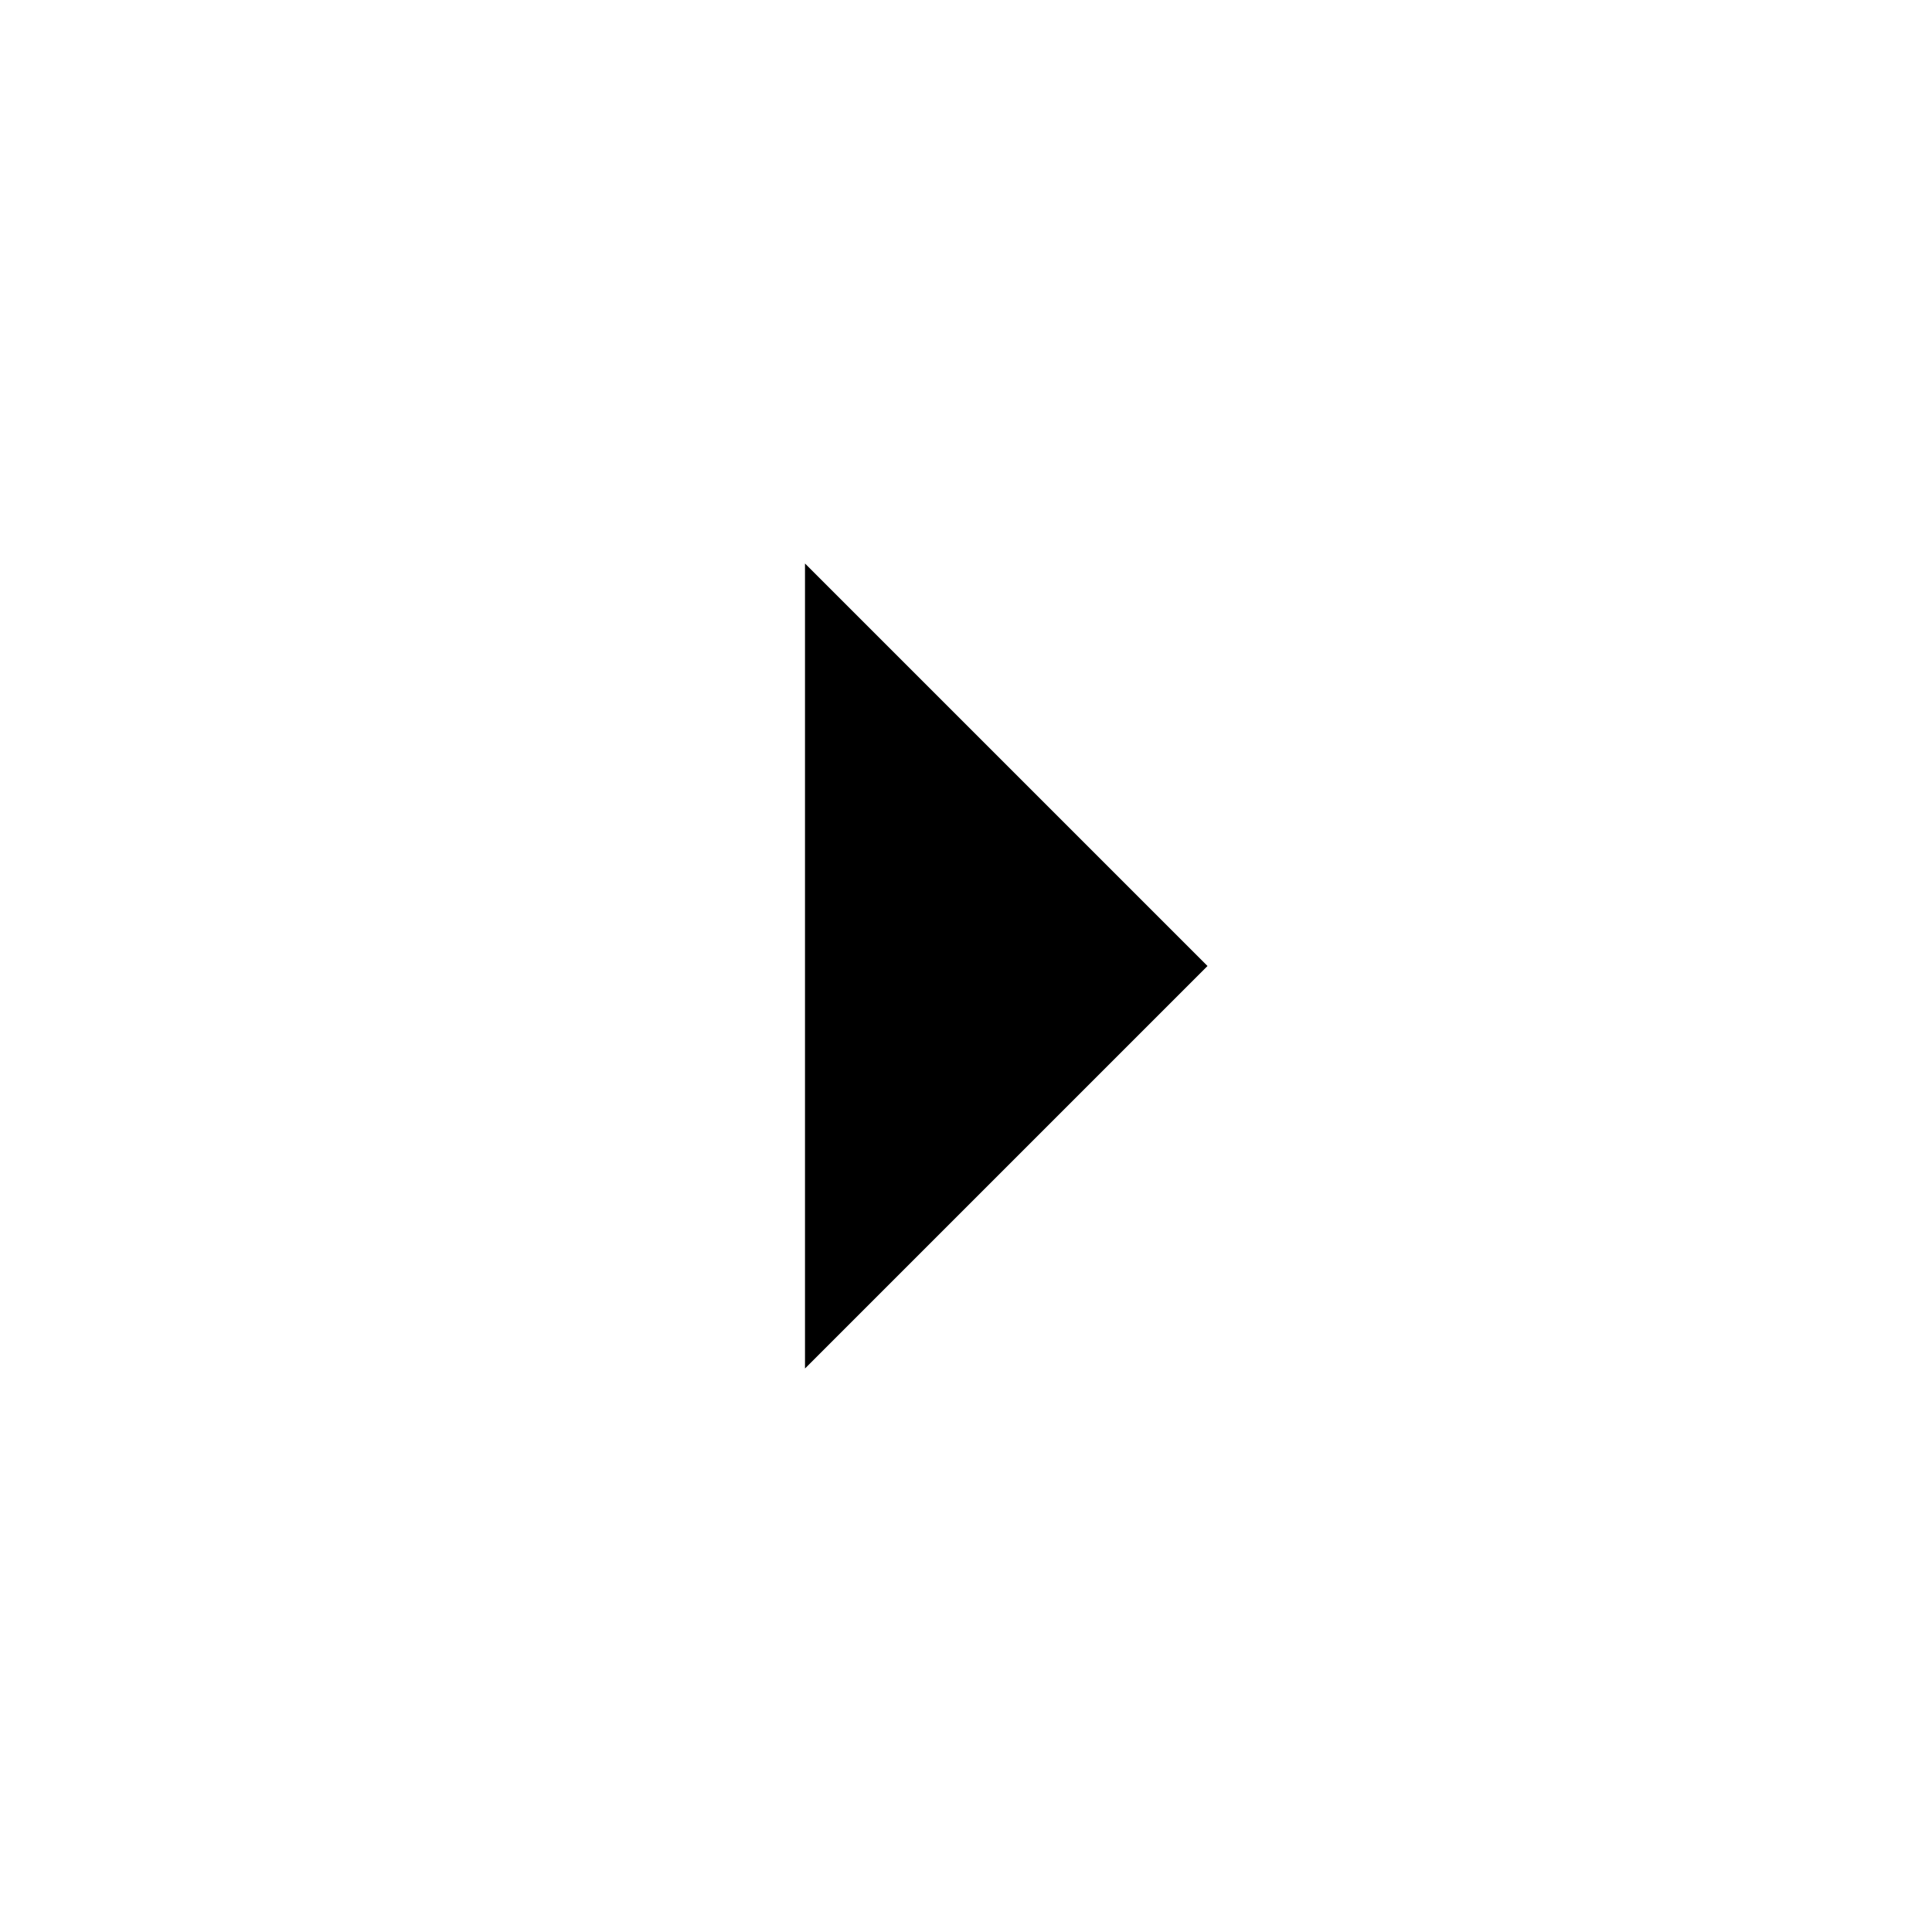
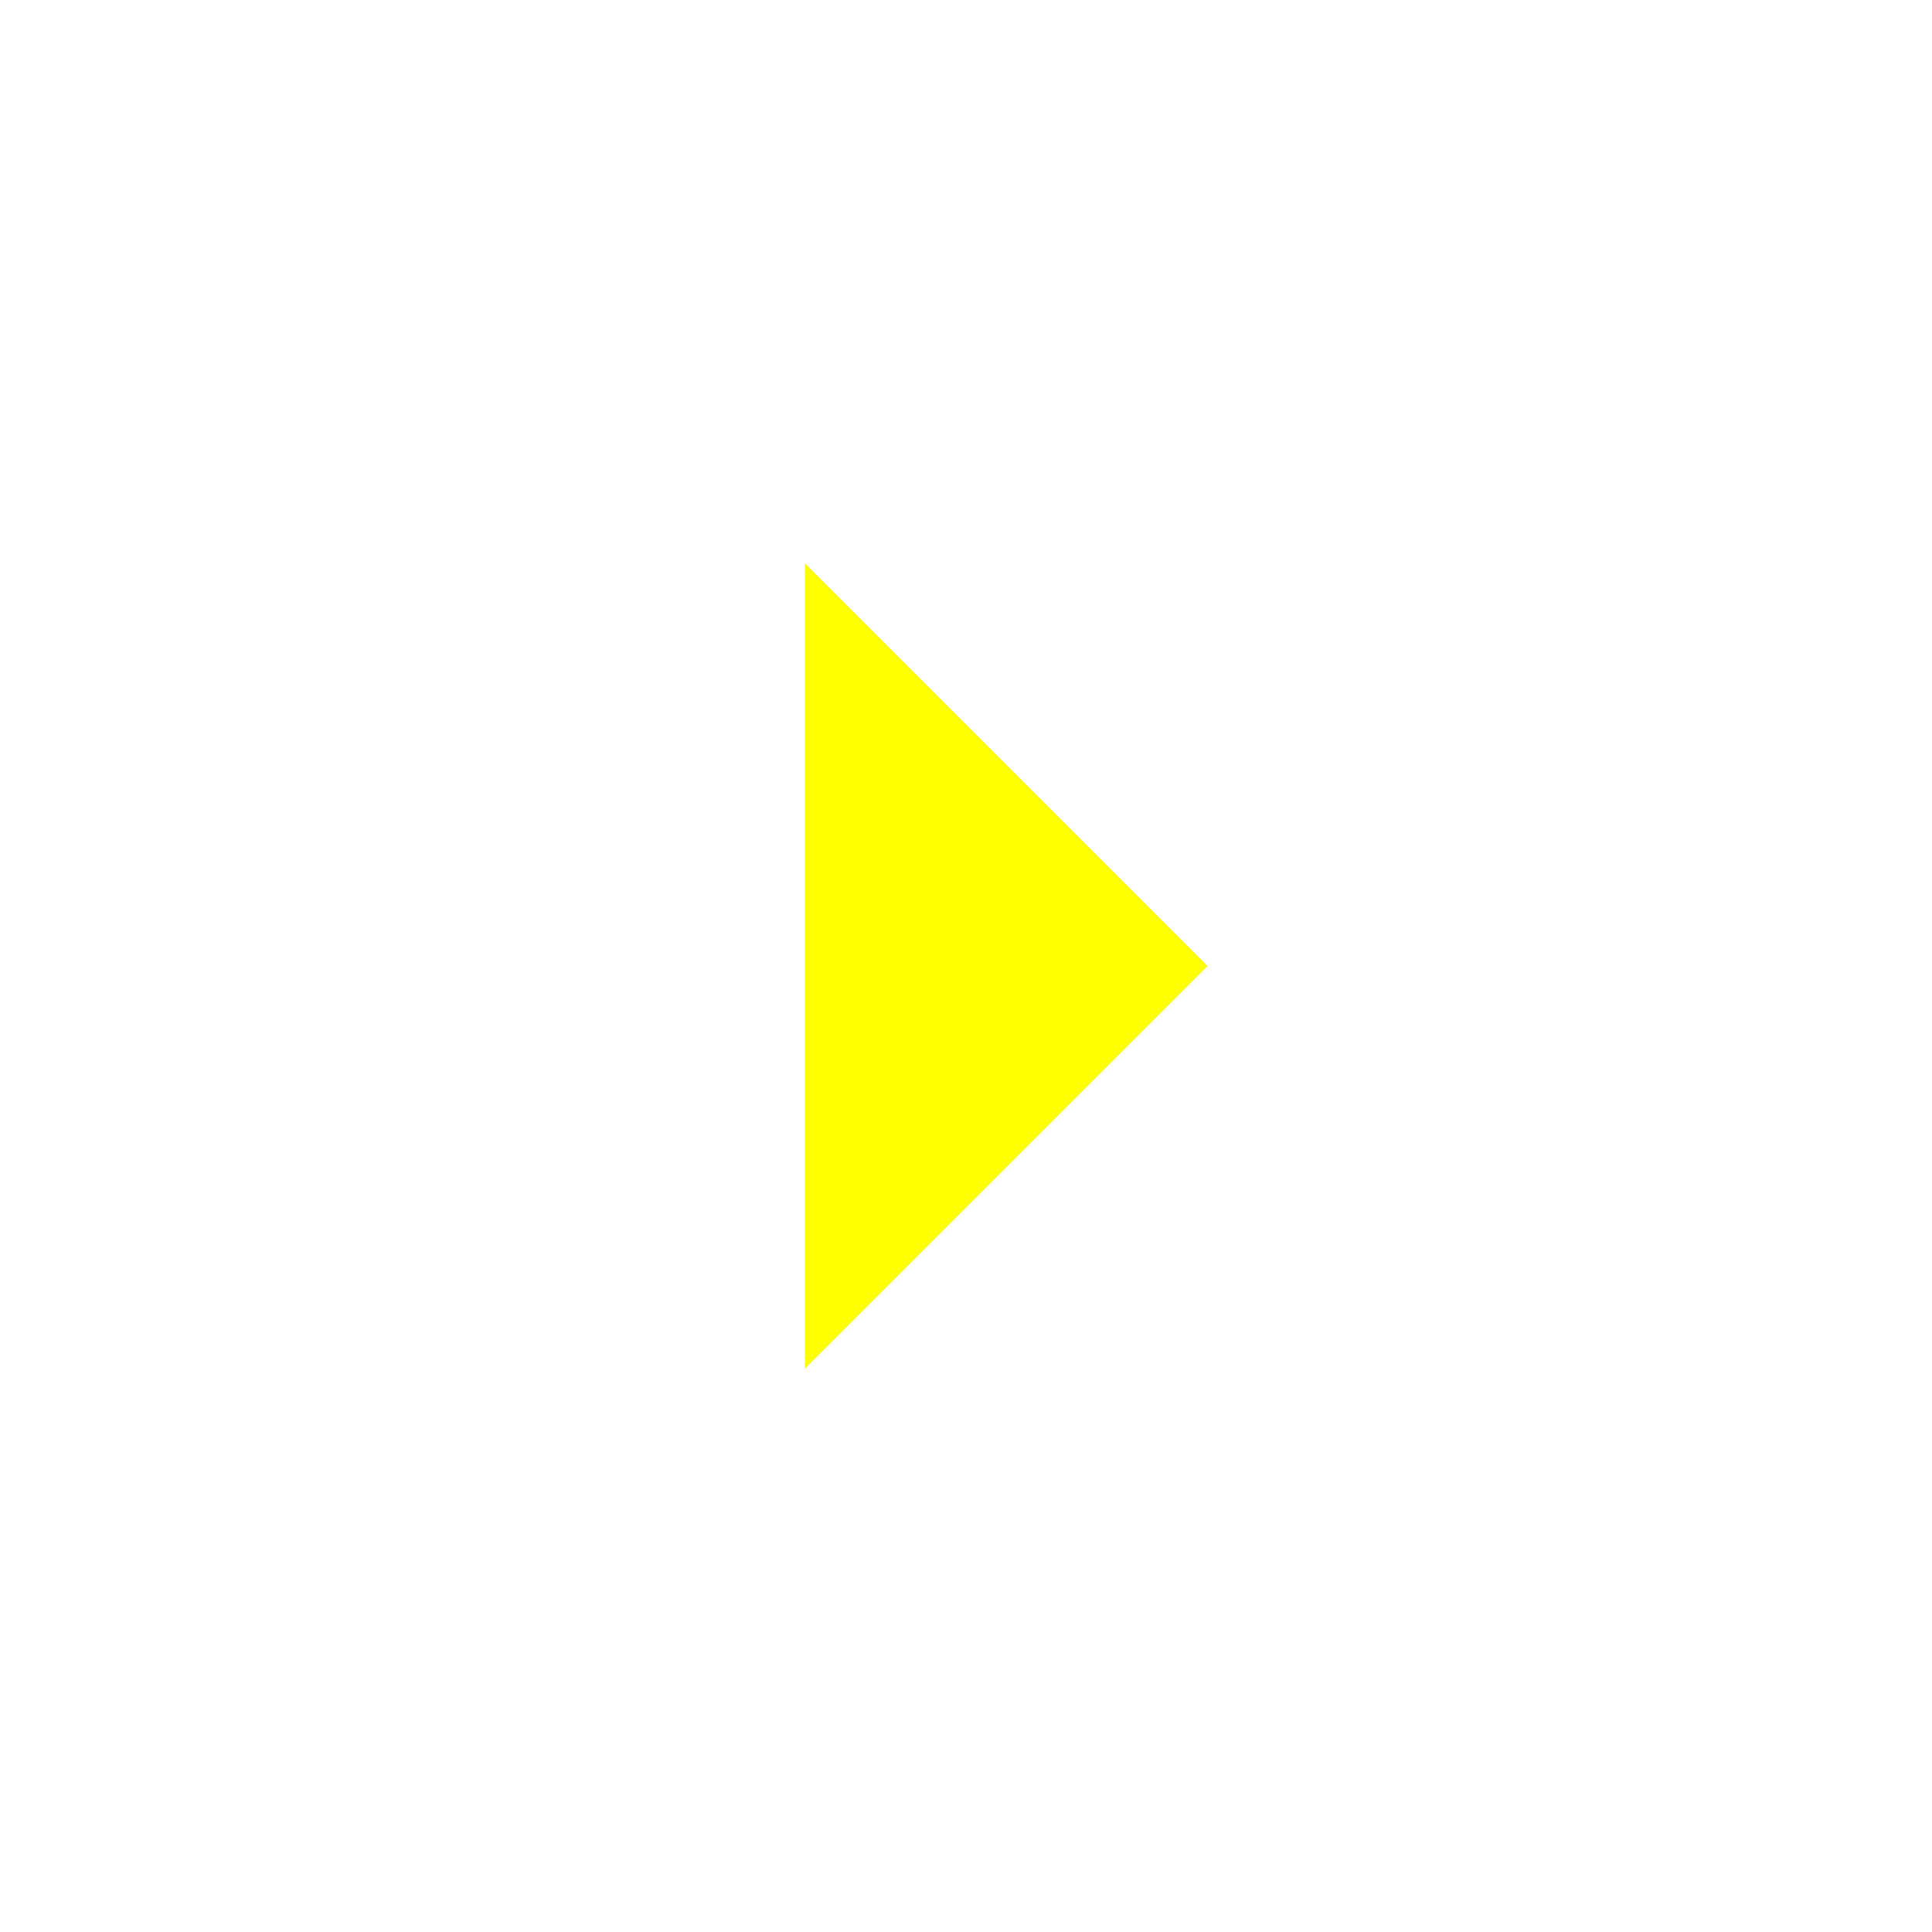
- <svg xmlns="http://www.w3.org/2000/svg" height="48" width="48">
+ <svg xmlns="http://www.w3.org/2000/svg" fill="yellow" height="48" width="48">
  <path d="M20 34V14l10 10Z" />
</svg>
